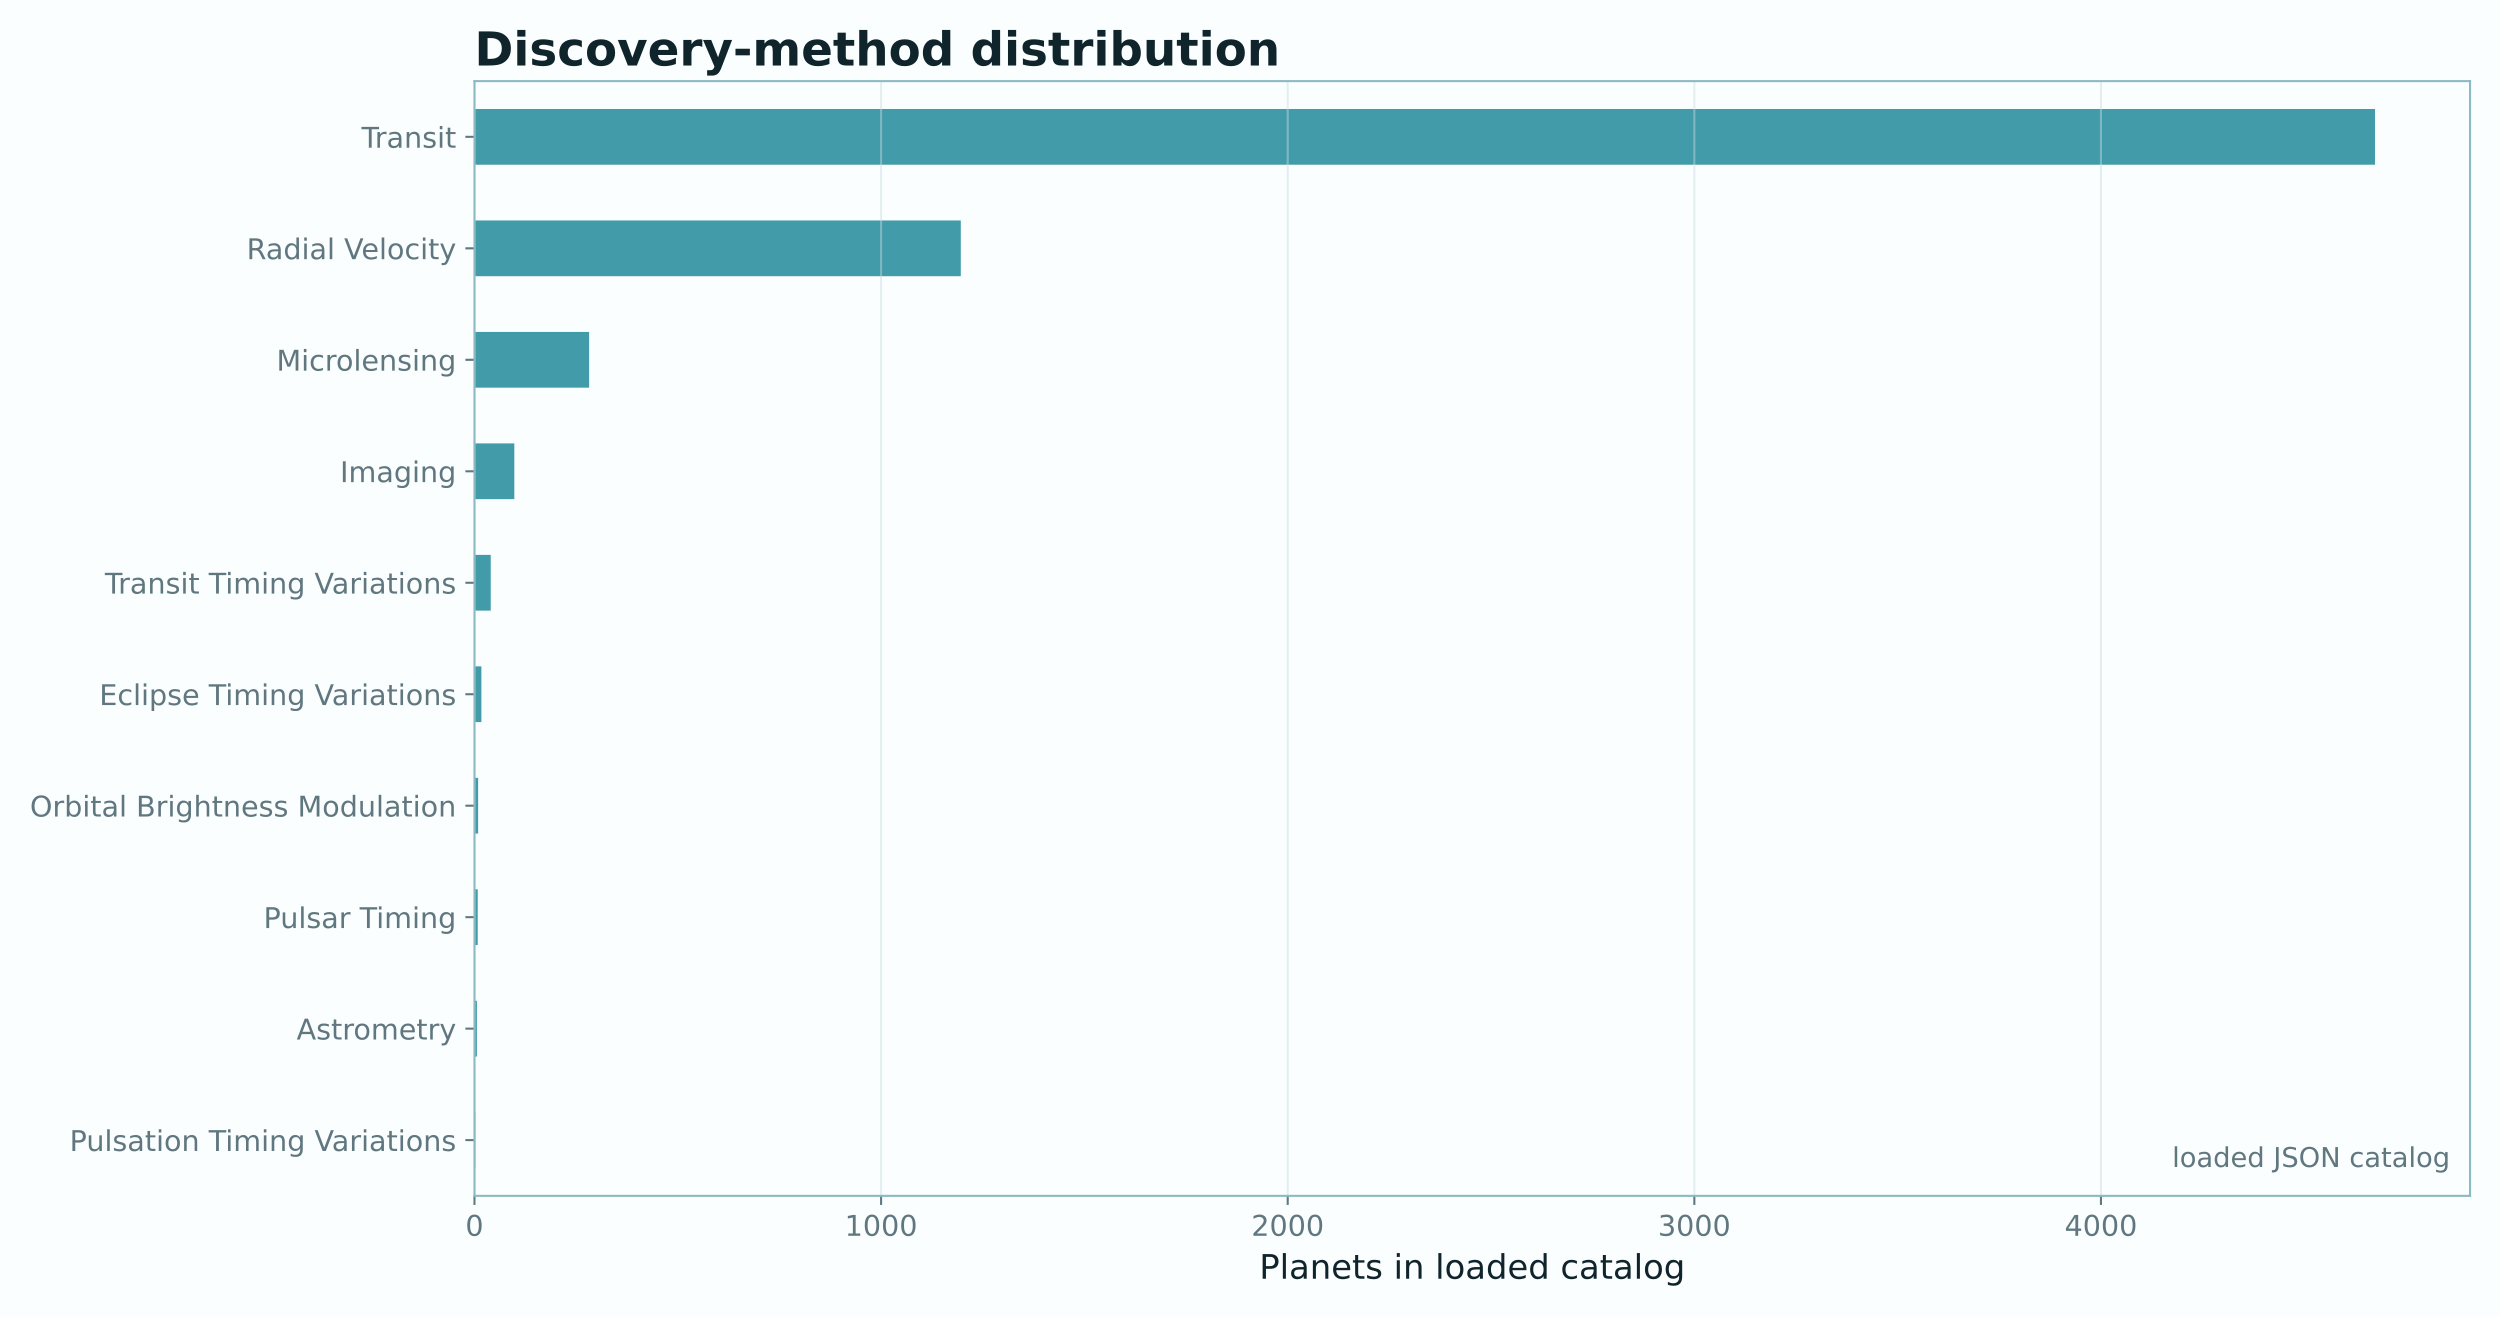
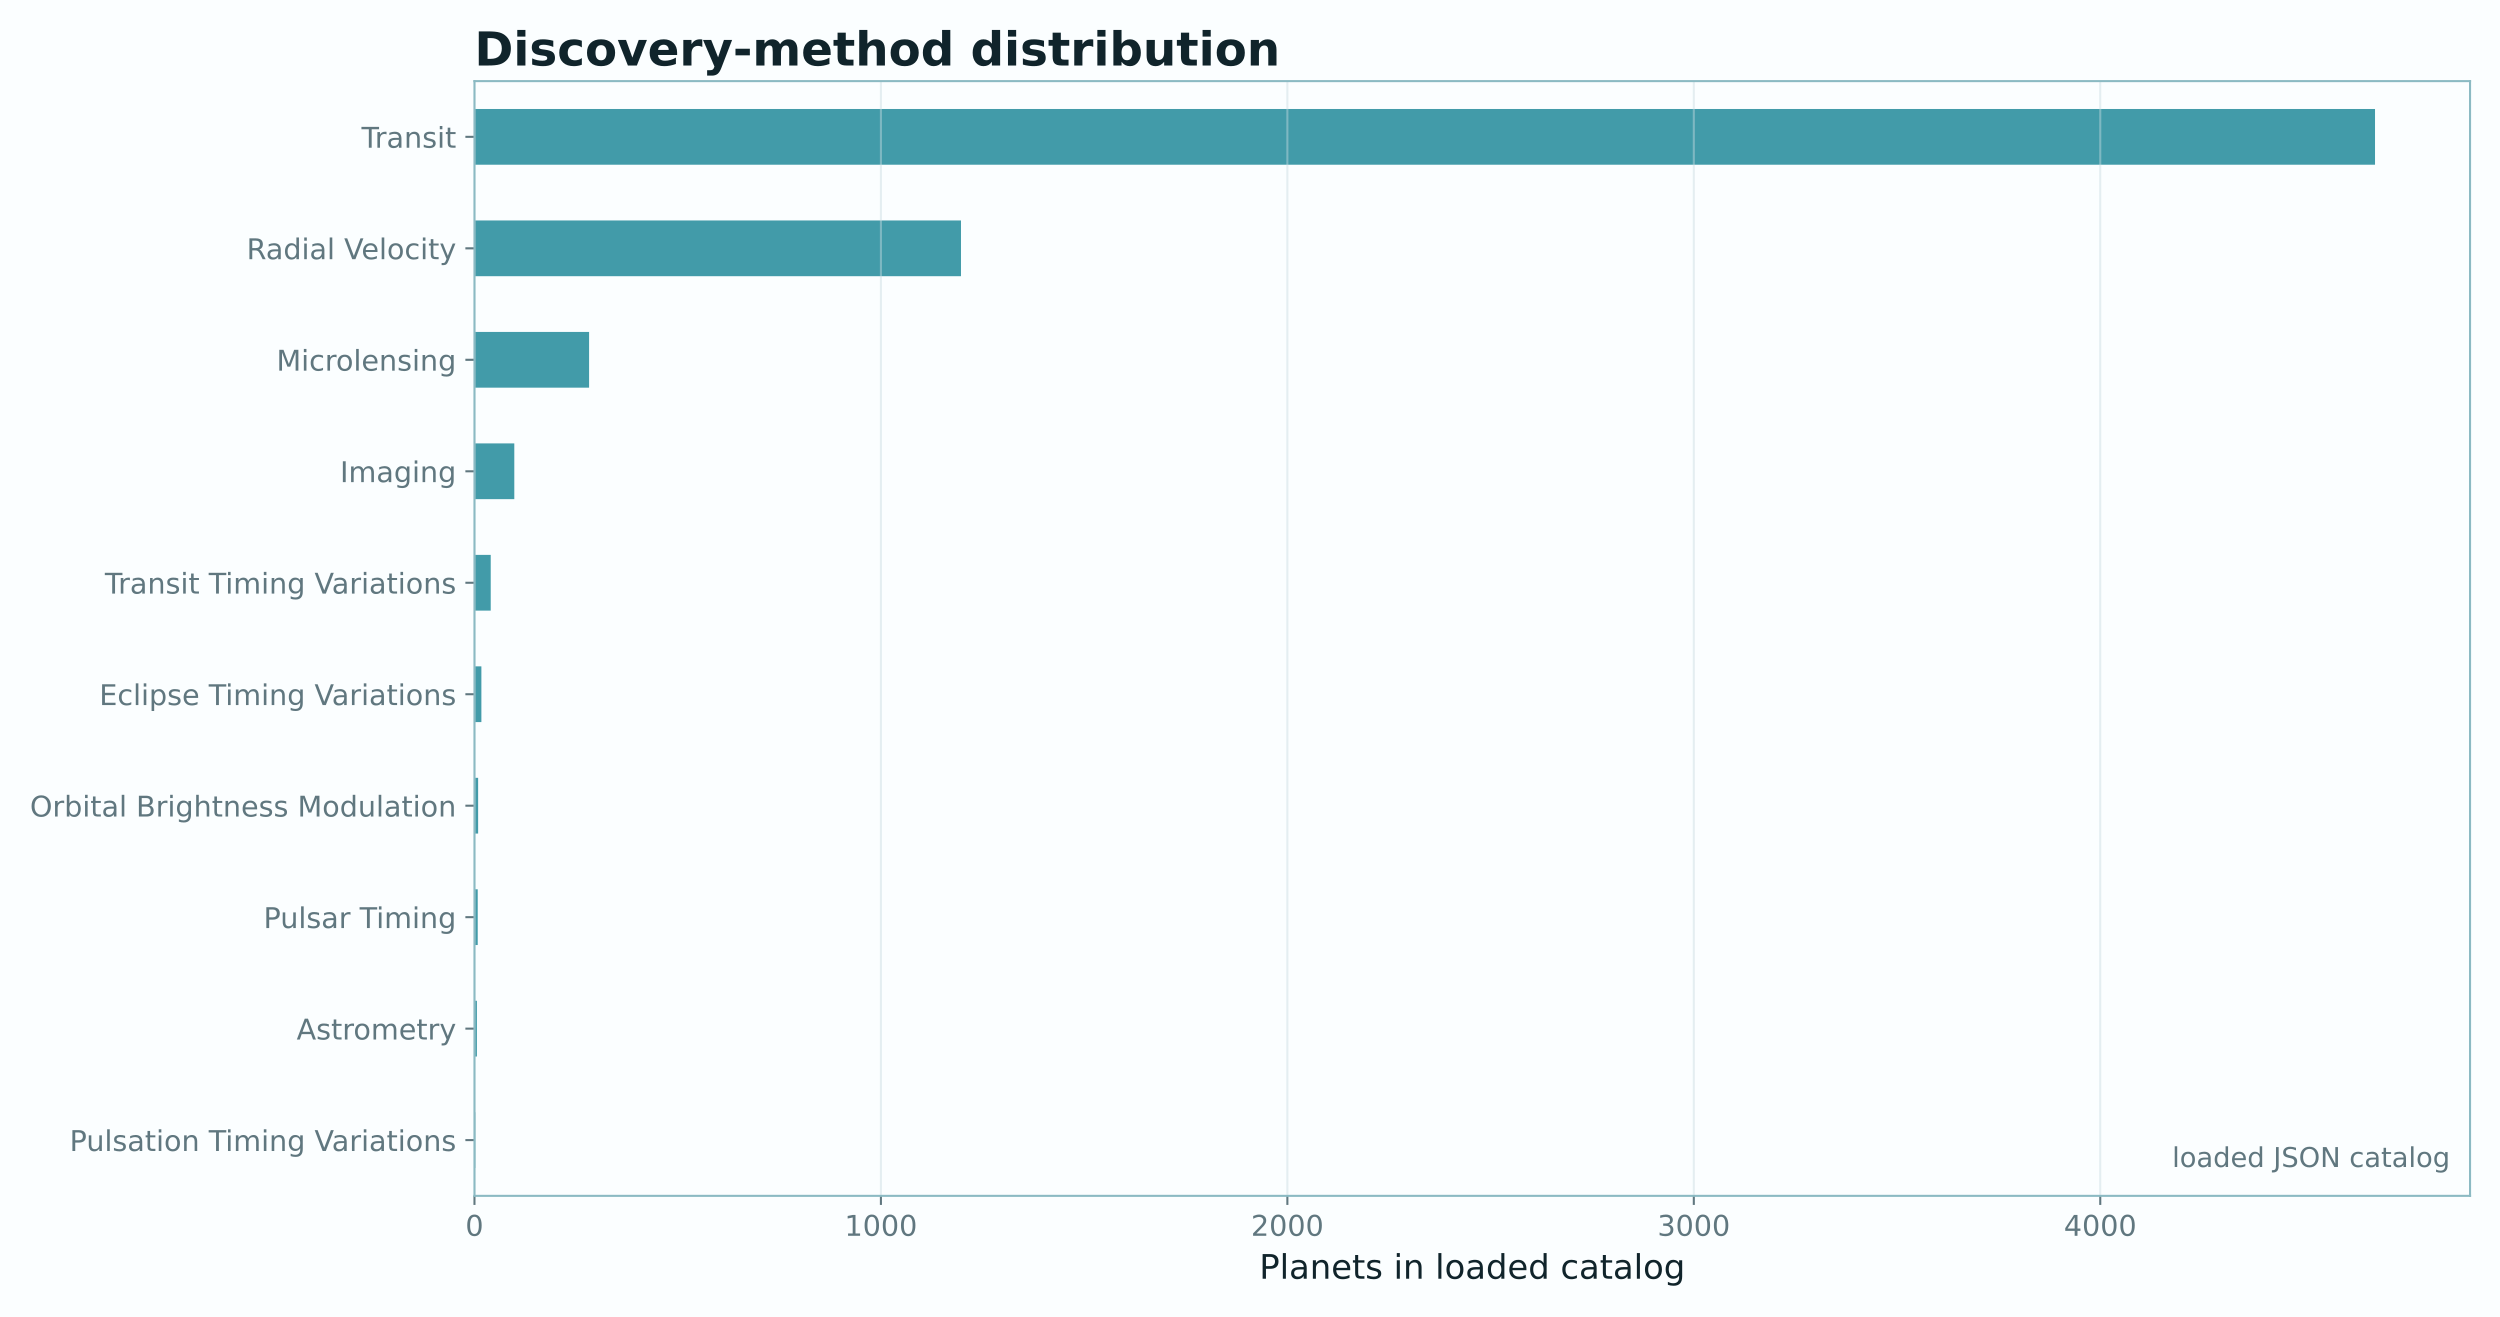
<svg xmlns="http://www.w3.org/2000/svg" xmlns:xlink="http://www.w3.org/1999/xlink" width="961.477pt" height="506.435pt" viewBox="0 0 961.477 506.435" version="1.1">
  <defs>
    <style type="text/css">*{stroke-linejoin: round; stroke-linecap: butt}</style>
  </defs>
  <g id="figure_1">
    <g id="patch_1">
      <path d="M 0 506.435  L 961.477 506.435  L 961.477 0  L 0 0  z " style="fill: #fbfeff" />
    </g>
    <g id="axes_1">
      <g id="patch_2">
        <path d="M 182.477 459.914  L 949.957 459.914  L 949.957 31.197  L 182.477 31.197  z " style="fill: #fbfeff" />
      </g>
      <g id="patch_3">
-         <path d="M 182.477 449.196  L 182.789 449.196  L 182.789 427.76  L 182.477 427.76  z " clip-path="url(#p89df583a40)" style="fill: #0e7f91; opacity: 0.78" />
+         <path d="M 182.477 449.196  L 182.789 449.196  L 182.789 427.76  L 182.477 427.76  z " clip-path="url(#p76b1016d90)" style="fill: #0e7f91; opacity: 0.78" />
      </g>
      <g id="patch_4">
-         <path d="M 182.477 406.325  L 183.415 406.325  L 183.415 384.889  L 182.477 384.889  z " clip-path="url(#p89df583a40)" style="fill: #0e7f91; opacity: 0.78" />
+         <path d="M 182.477 406.325  L 183.415 406.325  L 183.415 384.889  L 182.477 384.889  z " clip-path="url(#p76b1016d90)" style="fill: #0e7f91; opacity: 0.78" />
      </g>
      <g id="patch_5">
-         <path d="M 182.477 363.453  L 183.728 363.453  L 183.728 342.017  L 182.477 342.017  z " clip-path="url(#p89df583a40)" style="fill: #0e7f91; opacity: 0.78" />
+         <path d="M 182.477 363.453  L 183.727 363.453  L 183.727 342.017  L 182.477 342.017  z " clip-path="url(#p76b1016d90)" style="fill: #0e7f91; opacity: 0.78" />
      </g>
      <g id="patch_6">
-         <path d="M 182.477 320.581  L 183.884 320.581  L 183.884 299.145  L 182.477 299.145  z " clip-path="url(#p89df583a40)" style="fill: #0e7f91; opacity: 0.78" />
+         <path d="M 182.477 320.581  L 183.884 320.581  L 183.884 299.145  L 182.477 299.145  z " clip-path="url(#p76b1016d90)" style="fill: #0e7f91; opacity: 0.78" />
      </g>
      <g id="patch_7">
-         <path d="M 182.477 277.709  L 185.135 277.709  L 185.135 256.274  L 182.477 256.274  z " clip-path="url(#p89df583a40)" style="fill: #0e7f91; opacity: 0.78" />
+         <path d="M 182.477 277.709  L 185.134 277.709  L 185.134 256.274  L 182.477 256.274  z " clip-path="url(#p76b1016d90)" style="fill: #0e7f91; opacity: 0.78" />
      </g>
      <g id="patch_8">
-         <path d="M 182.477 234.838  L 188.732 234.838  L 188.732 213.402  L 182.477 213.402  z " clip-path="url(#p89df583a40)" style="fill: #0e7f91; opacity: 0.78" />
+         <path d="M 182.477 234.838  L 188.729 234.838  L 188.729 213.402  L 182.477 213.402  z " clip-path="url(#p76b1016d90)" style="fill: #0e7f91; opacity: 0.78" />
      </g>
      <g id="patch_9">
-         <path d="M 182.477 191.966  L 197.802 191.966  L 197.802 170.53  L 182.477 170.53  z " clip-path="url(#p89df583a40)" style="fill: #0e7f91; opacity: 0.78" />
+         <path d="M 182.477 191.966  L 197.796 191.966  L 197.796 170.53  L 182.477 170.53  z " clip-path="url(#p76b1016d90)" style="fill: #0e7f91; opacity: 0.78" />
      </g>
      <g id="patch_10">
-         <path d="M 182.477 149.094  L 226.577 149.094  L 226.577 127.659  L 182.477 127.659  z " clip-path="url(#p89df583a40)" style="fill: #0e7f91; opacity: 0.78" />
+         <path d="M 182.477 149.094  L 226.558 149.094  L 226.558 127.659  L 182.477 127.659  z " clip-path="url(#p76b1016d90)" style="fill: #0e7f91; opacity: 0.78" />
      </g>
      <g id="patch_11">
-         <path d="M 182.477 106.223  L 369.511 106.223  L 369.511 84.787  L 182.477 84.787  z " clip-path="url(#p89df583a40)" style="fill: #0e7f91; opacity: 0.78" />
+         <path d="M 182.477 106.223  L 369.587 106.223  L 369.587 84.787  L 182.477 84.787  z " clip-path="url(#p76b1016d90)" style="fill: #0e7f91; opacity: 0.78" />
      </g>
      <g id="patch_12">
-         <path d="M 182.477 63.351  L 913.41 63.351  L 913.41 41.915  L 182.477 41.915  z " clip-path="url(#p89df583a40)" style="fill: #0e7f91; opacity: 0.78" />
+         <path d="M 182.477 63.351  L 913.41 63.351  L 913.41 41.915  L 182.477 41.915  z " clip-path="url(#p76b1016d90)" style="fill: #0e7f91; opacity: 0.78" />
      </g>
      <g id="matplotlib.axis_1">
        <g id="xtick_1">
          <g id="line2d_1">
-             <path d="M 182.477 459.914  L 182.477 31.197  " clip-path="url(#p89df583a40)" style="fill: none; stroke: #c9dde1; stroke-opacity: 0.45; stroke-width: 0.8; stroke-linecap: square" />
+             <path d="M 182.477 459.914  L 182.477 31.197  " clip-path="url(#p76b1016d90)" style="fill: none; stroke: #c9dde1; stroke-opacity: 0.45; stroke-width: 0.8; stroke-linecap: square" />
          </g>
          <g id="line2d_2">
            <defs>
-               <path id="m698012aba2" d="M 0 0  L 0 3.5  " style="stroke: #60777f; stroke-width: 0.8" />
+               <path id="m79d760444a" d="M 0 0  L 0 3.5  " style="stroke: #60777f; stroke-width: 0.8" />
            </defs>
            <g>
-               <use xlink:href="#m698012aba2" x="182.477" y="459.914" style="fill: #60777f; stroke: #60777f; stroke-width: 0.8" />
+               <use xlink:href="#m79d760444a" x="182.477" y="459.914" style="fill: #60777f; stroke: #60777f; stroke-width: 0.8" />
            </g>
          </g>
          <g id="text_1">
            <text style="font-size: 11px; font-family: 'DejaVu Sans'; text-anchor: middle; fill: #60777f" x="182.477" y="475.272" transform="rotate(-0 182.4767 475.2716)">0</text>
          </g>
        </g>
        <g id="xtick_2">
          <g id="line2d_3">
-             <path d="M 338.86 459.914  L 338.86 31.197  " clip-path="url(#p89df583a40)" style="fill: none; stroke: #c9dde1; stroke-opacity: 0.45; stroke-width: 0.8; stroke-linecap: square" />
+             <path d="M 338.793 459.914  L 338.793 31.197  " clip-path="url(#p76b1016d90)" style="fill: none; stroke: #c9dde1; stroke-opacity: 0.45; stroke-width: 0.8; stroke-linecap: square" />
          </g>
          <g id="line2d_4">
            <g>
-               <use xlink:href="#m698012aba2" x="338.86" y="459.914" style="fill: #60777f; stroke: #60777f; stroke-width: 0.8" />
+               <use xlink:href="#m79d760444a" x="338.793" y="459.914" style="fill: #60777f; stroke: #60777f; stroke-width: 0.8" />
            </g>
          </g>
          <g id="text_2">
-             <text style="font-size: 11px; font-family: 'DejaVu Sans'; text-anchor: middle; fill: #60777f" x="338.86" y="475.272" transform="rotate(-0 338.8595 475.2716)">1000</text>
+             <text style="font-size: 11px; font-family: 'DejaVu Sans'; text-anchor: middle; fill: #60777f" x="338.793" y="475.272" transform="rotate(-0 338.7927 475.2716)">1000</text>
          </g>
        </g>
        <g id="xtick_3">
          <g id="line2d_5">
-             <path d="M 495.242 459.914  L 495.242 31.197  " clip-path="url(#p89df583a40)" style="fill: none; stroke: #c9dde1; stroke-opacity: 0.45; stroke-width: 0.8; stroke-linecap: square" />
+             <path d="M 495.109 459.914  L 495.109 31.197  " clip-path="url(#p76b1016d90)" style="fill: none; stroke: #c9dde1; stroke-opacity: 0.45; stroke-width: 0.8; stroke-linecap: square" />
          </g>
          <g id="line2d_6">
            <g>
-               <use xlink:href="#m698012aba2" x="495.242" y="459.914" style="fill: #60777f; stroke: #60777f; stroke-width: 0.8" />
+               <use xlink:href="#m79d760444a" x="495.109" y="459.914" style="fill: #60777f; stroke: #60777f; stroke-width: 0.8" />
            </g>
          </g>
          <g id="text_3">
-             <text style="font-size: 11px; font-family: 'DejaVu Sans'; text-anchor: middle; fill: #60777f" x="495.242" y="475.272" transform="rotate(-0 495.2424 475.2716)">2000</text>
+             <text style="font-size: 11px; font-family: 'DejaVu Sans'; text-anchor: middle; fill: #60777f" x="495.109" y="475.272" transform="rotate(-0 495.1086 475.2716)">2000</text>
          </g>
        </g>
        <g id="xtick_4">
          <g id="line2d_7">
-             <path d="M 651.625 459.914  L 651.625 31.197  " clip-path="url(#p89df583a40)" style="fill: none; stroke: #c9dde1; stroke-opacity: 0.45; stroke-width: 0.8; stroke-linecap: square" />
+             <path d="M 651.425 459.914  L 651.425 31.197  " clip-path="url(#p76b1016d90)" style="fill: none; stroke: #c9dde1; stroke-opacity: 0.45; stroke-width: 0.8; stroke-linecap: square" />
          </g>
          <g id="line2d_8">
            <g>
-               <use xlink:href="#m698012aba2" x="651.625" y="459.914" style="fill: #60777f; stroke: #60777f; stroke-width: 0.8" />
+               <use xlink:href="#m79d760444a" x="651.425" y="459.914" style="fill: #60777f; stroke: #60777f; stroke-width: 0.8" />
            </g>
          </g>
          <g id="text_4">
-             <text style="font-size: 11px; font-family: 'DejaVu Sans'; text-anchor: middle; fill: #60777f" x="651.625" y="475.272" transform="rotate(-0 651.6252 475.2716)">3000</text>
+             <text style="font-size: 11px; font-family: 'DejaVu Sans'; text-anchor: middle; fill: #60777f" x="651.425" y="475.272" transform="rotate(-0 651.4245 475.2716)">3000</text>
          </g>
        </g>
        <g id="xtick_5">
          <g id="line2d_9">
-             <path d="M 808.008 459.914  L 808.008 31.197  " clip-path="url(#p89df583a40)" style="fill: none; stroke: #c9dde1; stroke-opacity: 0.45; stroke-width: 0.8; stroke-linecap: square" />
+             <path d="M 807.74 459.914  L 807.74 31.197  " clip-path="url(#p76b1016d90)" style="fill: none; stroke: #c9dde1; stroke-opacity: 0.45; stroke-width: 0.8; stroke-linecap: square" />
          </g>
          <g id="line2d_10">
            <g>
-               <use xlink:href="#m698012aba2" x="808.008" y="459.914" style="fill: #60777f; stroke: #60777f; stroke-width: 0.8" />
+               <use xlink:href="#m79d760444a" x="807.74" y="459.914" style="fill: #60777f; stroke: #60777f; stroke-width: 0.8" />
            </g>
          </g>
          <g id="text_5">
-             <text style="font-size: 11px; font-family: 'DejaVu Sans'; text-anchor: middle; fill: #60777f" x="808.008" y="475.272" transform="rotate(-0 808.008 475.2716)">4000</text>
+             <text style="font-size: 11px; font-family: 'DejaVu Sans'; text-anchor: middle; fill: #60777f" x="807.74" y="475.272" transform="rotate(-0 807.7405 475.2716)">4000</text>
          </g>
        </g>
        <g id="text_6">
          <text style="font-size: 13px; font-family: 'DejaVu Sans'; text-anchor: middle; fill: #10242b" x="566.217" y="491.792" transform="rotate(-0 566.2167 491.7921)">Planets in loaded catalog</text>
        </g>
      </g>
      <g id="matplotlib.axis_2">
        <g id="ytick_1">
          <g id="line2d_11">
            <defs>
-               <path id="m2760d0b594" d="M 0 0  L -3.5 0  " style="stroke: #60777f; stroke-width: 0.8" />
+               <path id="m8cceb415c6" d="M 0 0  L -3.5 0  " style="stroke: #60777f; stroke-width: 0.8" />
            </defs>
            <g>
-               <use xlink:href="#m2760d0b594" x="182.477" y="438.478" style="fill: #60777f; stroke: #60777f; stroke-width: 0.8" />
+               <use xlink:href="#m8cceb415c6" x="182.477" y="438.478" style="fill: #60777f; stroke: #60777f; stroke-width: 0.8" />
            </g>
          </g>
          <g id="text_7">
            <text style="font-size: 11px; font-family: 'DejaVu Sans'; text-anchor: end; fill: #60777f" x="175.477" y="442.657" transform="rotate(-0 175.4767 442.6574)">Pulsation Timing Variations</text>
          </g>
        </g>
        <g id="ytick_2">
          <g id="line2d_12">
            <g>
-               <use xlink:href="#m2760d0b594" x="182.477" y="395.607" style="fill: #60777f; stroke: #60777f; stroke-width: 0.8" />
+               <use xlink:href="#m8cceb415c6" x="182.477" y="395.607" style="fill: #60777f; stroke: #60777f; stroke-width: 0.8" />
            </g>
          </g>
          <g id="text_8">
            <text style="font-size: 11px; font-family: 'DejaVu Sans'; text-anchor: end; fill: #60777f" x="175.477" y="399.785" transform="rotate(-0 175.4767 399.7853)">Astrometry</text>
          </g>
        </g>
        <g id="ytick_3">
          <g id="line2d_13">
            <g>
-               <use xlink:href="#m2760d0b594" x="182.477" y="352.735" style="fill: #60777f; stroke: #60777f; stroke-width: 0.8" />
+               <use xlink:href="#m8cceb415c6" x="182.477" y="352.735" style="fill: #60777f; stroke: #60777f; stroke-width: 0.8" />
            </g>
          </g>
          <g id="text_9">
            <text style="font-size: 11px; font-family: 'DejaVu Sans'; text-anchor: end; fill: #60777f" x="175.477" y="356.914" transform="rotate(-0 175.4767 356.914)">Pulsar Timing</text>
          </g>
        </g>
        <g id="ytick_4">
          <g id="line2d_14">
            <g>
-               <use xlink:href="#m2760d0b594" x="182.477" y="309.863" style="fill: #60777f; stroke: #60777f; stroke-width: 0.8" />
+               <use xlink:href="#m8cceb415c6" x="182.477" y="309.863" style="fill: #60777f; stroke: #60777f; stroke-width: 0.8" />
            </g>
          </g>
          <g id="text_10">
            <text style="font-size: 11px; font-family: 'DejaVu Sans'; text-anchor: end; fill: #60777f" x="175.477" y="314.042" transform="rotate(-0 175.4767 314.0423)">Orbital Brightness Modulation</text>
          </g>
        </g>
        <g id="ytick_5">
          <g id="line2d_15">
            <g>
-               <use xlink:href="#m2760d0b594" x="182.477" y="266.992" style="fill: #60777f; stroke: #60777f; stroke-width: 0.8" />
+               <use xlink:href="#m8cceb415c6" x="182.477" y="266.992" style="fill: #60777f; stroke: #60777f; stroke-width: 0.8" />
            </g>
          </g>
          <g id="text_11">
            <text style="font-size: 11px; font-family: 'DejaVu Sans'; text-anchor: end; fill: #60777f" x="175.477" y="271.171" transform="rotate(-0 175.4767 271.1707)">Eclipse Timing Variations</text>
          </g>
        </g>
        <g id="ytick_6">
          <g id="line2d_16">
            <g>
-               <use xlink:href="#m2760d0b594" x="182.477" y="224.12" style="fill: #60777f; stroke: #60777f; stroke-width: 0.8" />
+               <use xlink:href="#m8cceb415c6" x="182.477" y="224.12" style="fill: #60777f; stroke: #60777f; stroke-width: 0.8" />
            </g>
          </g>
          <g id="text_12">
            <text style="font-size: 11px; font-family: 'DejaVu Sans'; text-anchor: end; fill: #60777f" x="175.477" y="228.299" transform="rotate(-0 175.4767 228.299)">Transit Timing Variations</text>
          </g>
        </g>
        <g id="ytick_7">
          <g id="line2d_17">
            <g>
-               <use xlink:href="#m2760d0b594" x="182.477" y="181.248" style="fill: #60777f; stroke: #60777f; stroke-width: 0.8" />
+               <use xlink:href="#m8cceb415c6" x="182.477" y="181.248" style="fill: #60777f; stroke: #60777f; stroke-width: 0.8" />
            </g>
          </g>
          <g id="text_13">
            <text style="font-size: 11px; font-family: 'DejaVu Sans'; text-anchor: end; fill: #60777f" x="175.477" y="185.427" transform="rotate(-0 175.4767 185.4273)">Imaging</text>
          </g>
        </g>
        <g id="ytick_8">
          <g id="line2d_18">
            <g>
-               <use xlink:href="#m2760d0b594" x="182.477" y="138.376" style="fill: #60777f; stroke: #60777f; stroke-width: 0.8" />
+               <use xlink:href="#m8cceb415c6" x="182.477" y="138.376" style="fill: #60777f; stroke: #60777f; stroke-width: 0.8" />
            </g>
          </g>
          <g id="text_14">
            <text style="font-size: 11px; font-family: 'DejaVu Sans'; text-anchor: end; fill: #60777f" x="175.477" y="142.556" transform="rotate(-0 175.4767 142.5556)">Microlensing</text>
          </g>
        </g>
        <g id="ytick_9">
          <g id="line2d_19">
            <g>
-               <use xlink:href="#m2760d0b594" x="182.477" y="95.505" style="fill: #60777f; stroke: #60777f; stroke-width: 0.8" />
+               <use xlink:href="#m8cceb415c6" x="182.477" y="95.505" style="fill: #60777f; stroke: #60777f; stroke-width: 0.8" />
            </g>
          </g>
          <g id="text_15">
            <text style="font-size: 11px; font-family: 'DejaVu Sans'; text-anchor: end; fill: #60777f" x="175.477" y="99.684" transform="rotate(-0 175.4767 99.68387)">Radial Velocity</text>
          </g>
        </g>
        <g id="ytick_10">
          <g id="line2d_20">
            <g>
-               <use xlink:href="#m2760d0b594" x="182.477" y="52.633" style="fill: #60777f; stroke: #60777f; stroke-width: 0.8" />
+               <use xlink:href="#m8cceb415c6" x="182.477" y="52.633" style="fill: #60777f; stroke: #60777f; stroke-width: 0.8" />
            </g>
          </g>
          <g id="text_16">
            <text style="font-size: 11px; font-family: 'DejaVu Sans'; text-anchor: end; fill: #60777f" x="175.477" y="56.812" transform="rotate(-0 175.4767 56.81218)">Transit</text>
          </g>
        </g>
      </g>
      <g id="patch_13">
        <path d="M 182.477 459.914  L 182.477 31.197  " style="fill: none; stroke: #8bbac3; stroke-width: 0.8; stroke-linejoin: miter; stroke-linecap: square" />
      </g>
      <g id="patch_14">
        <path d="M 949.957 459.914  L 949.957 31.197  " style="fill: none; stroke: #8bbac3; stroke-width: 0.8; stroke-linejoin: miter; stroke-linecap: square" />
      </g>
      <g id="patch_15">
        <path d="M 182.477 459.914  L 949.957 459.914  " style="fill: none; stroke: #8bbac3; stroke-width: 0.8; stroke-linejoin: miter; stroke-linecap: square" />
      </g>
      <g id="patch_16">
        <path d="M 182.477 31.197  L 949.957 31.197  " style="fill: none; stroke: #8bbac3; stroke-width: 0.8; stroke-linejoin: miter; stroke-linecap: square" />
      </g>
      <g id="text_17">
        <text style="font-size: 10.5px; font-family: 'DejaVu Sans'; text-anchor: end; fill: #60777f" x="942.282" y="448.817" transform="rotate(-0 942.2819 448.8173)">loaded JSON catalog</text>
      </g>
      <g id="text_18">
        <text style="font-weight: 700; font-size: 18px; font-family: 'DejaVu Sans'; text-anchor: start; fill: #10242b" x="182.477" y="25.197" transform="rotate(-0 182.4767 25.19719)">Discovery-method distribution</text>
      </g>
    </g>
  </g>
  <defs>
-     <clipPath id="p89df583a40">
+     <clipPath id="p76b1016d90">
      <rect x="182.477" y="31.197" width="767.48" height="428.717" />
    </clipPath>
  </defs>
</svg>
